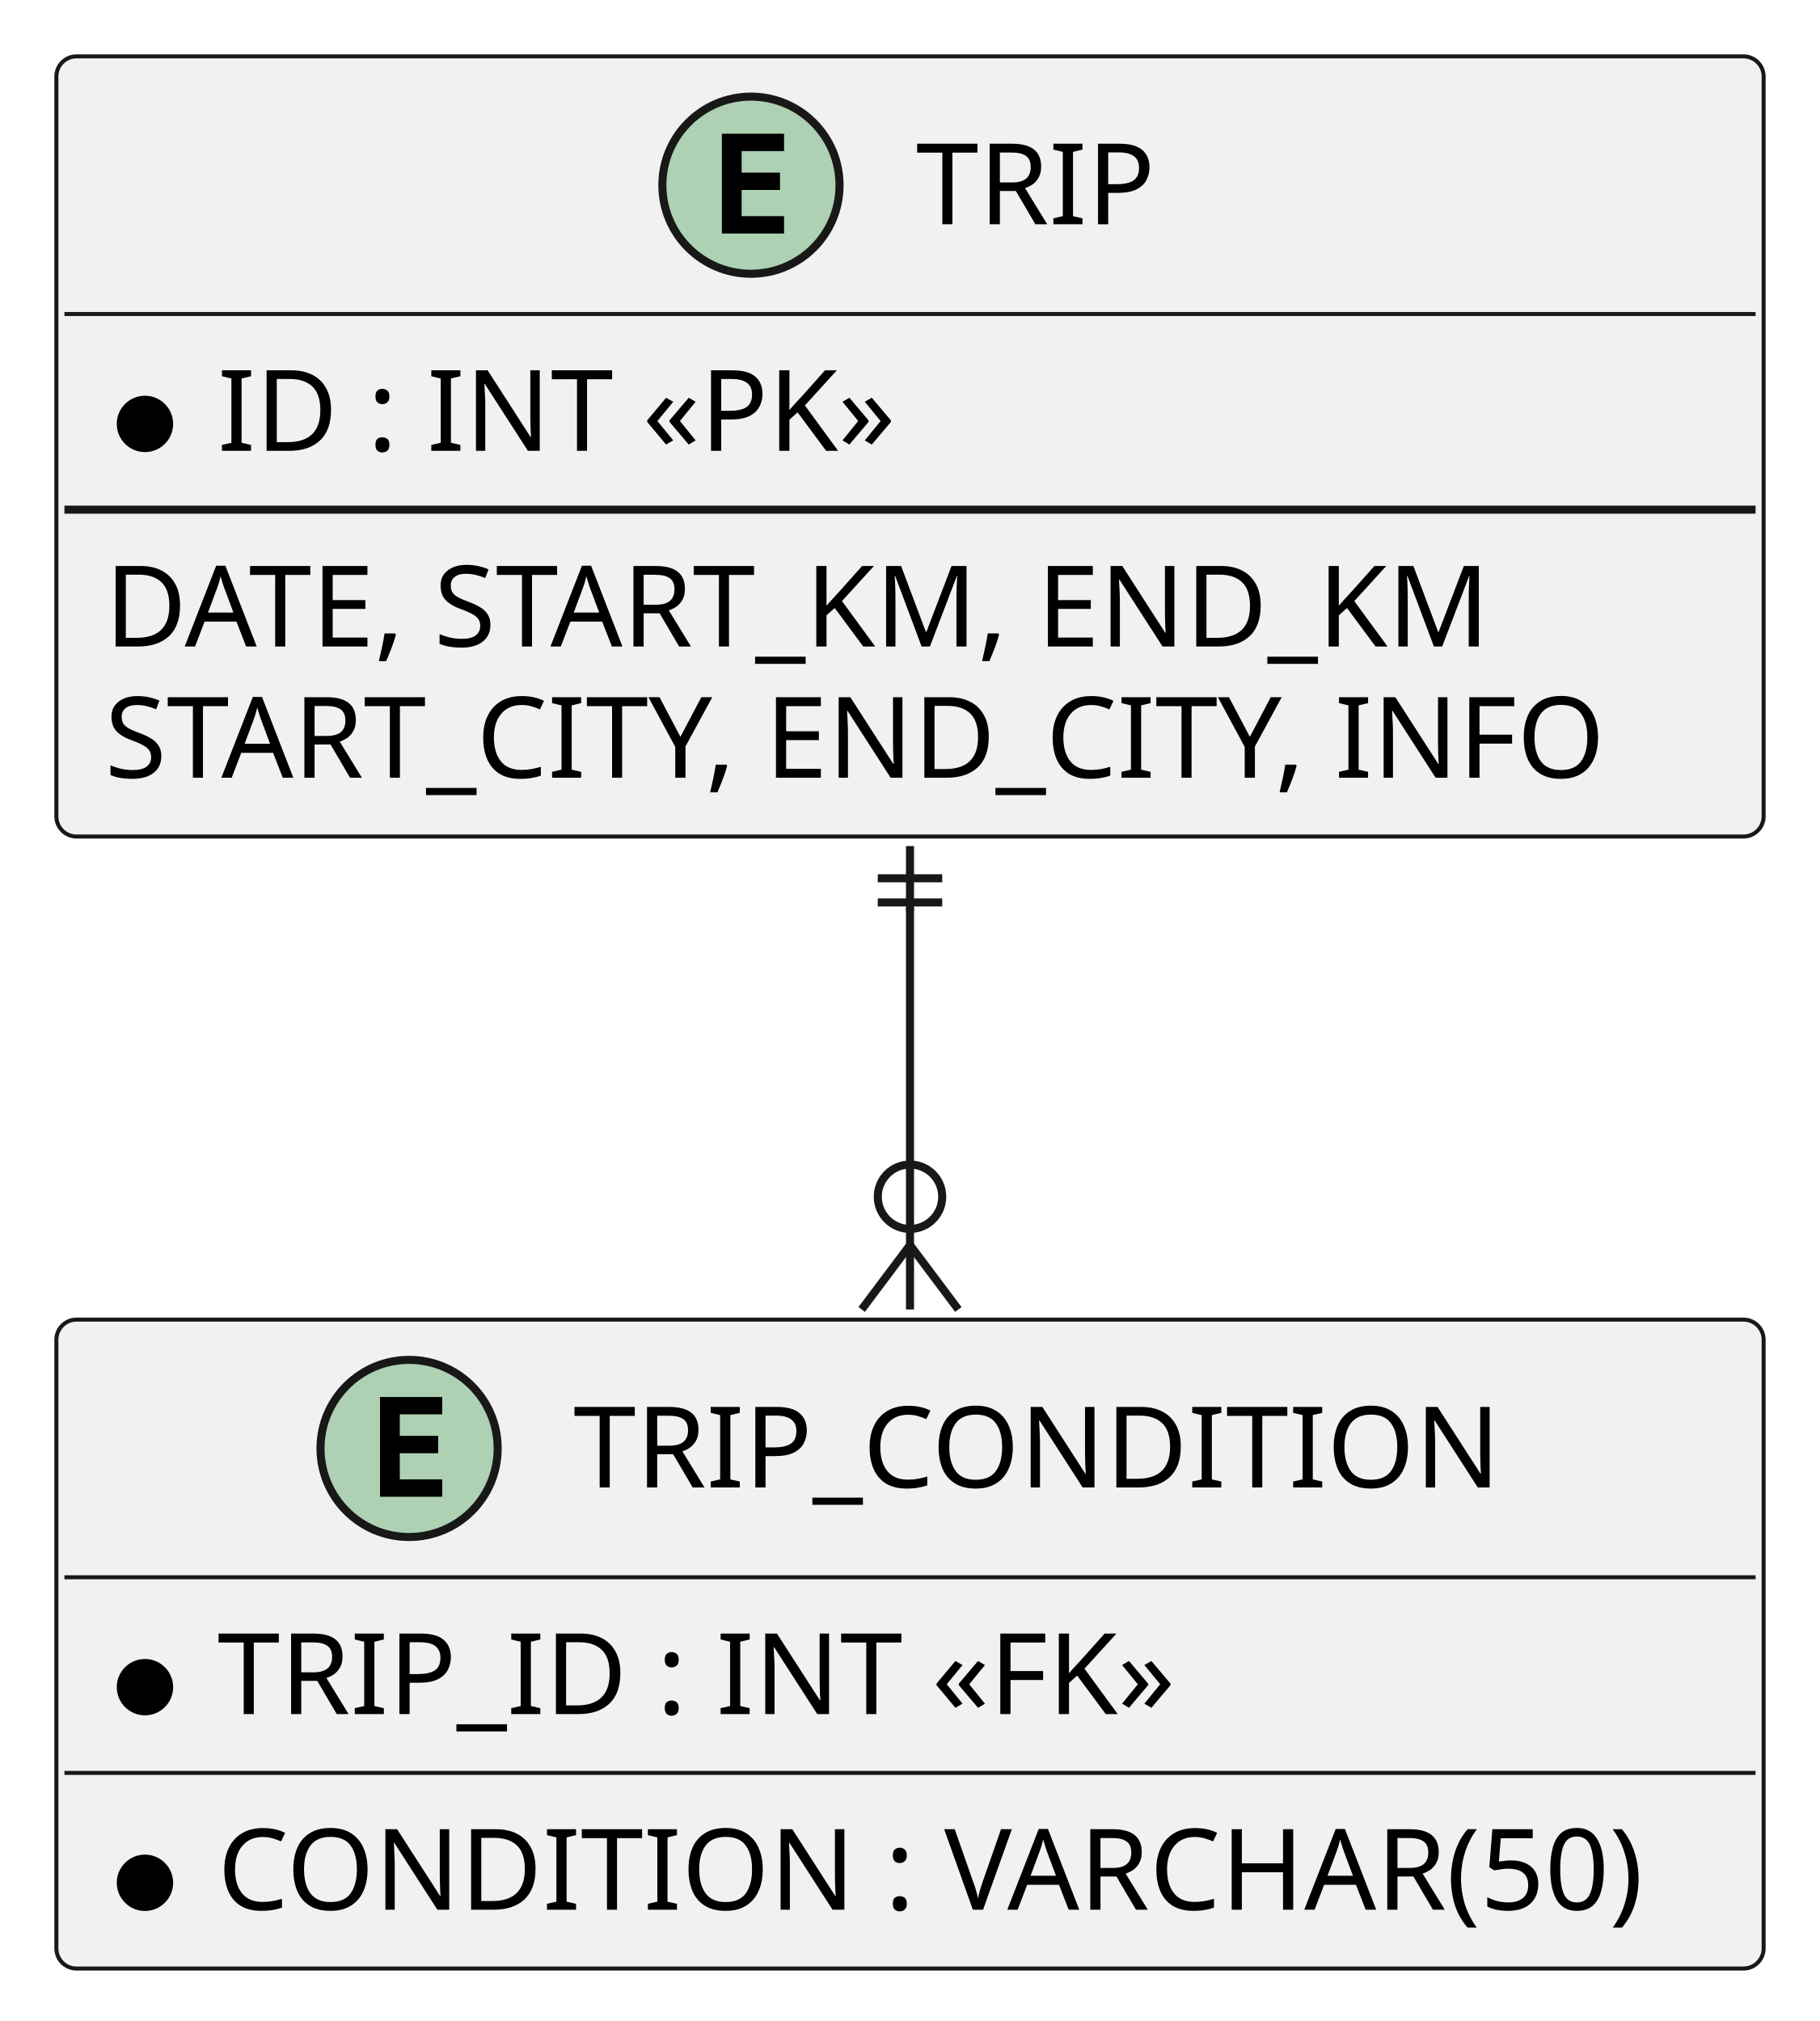
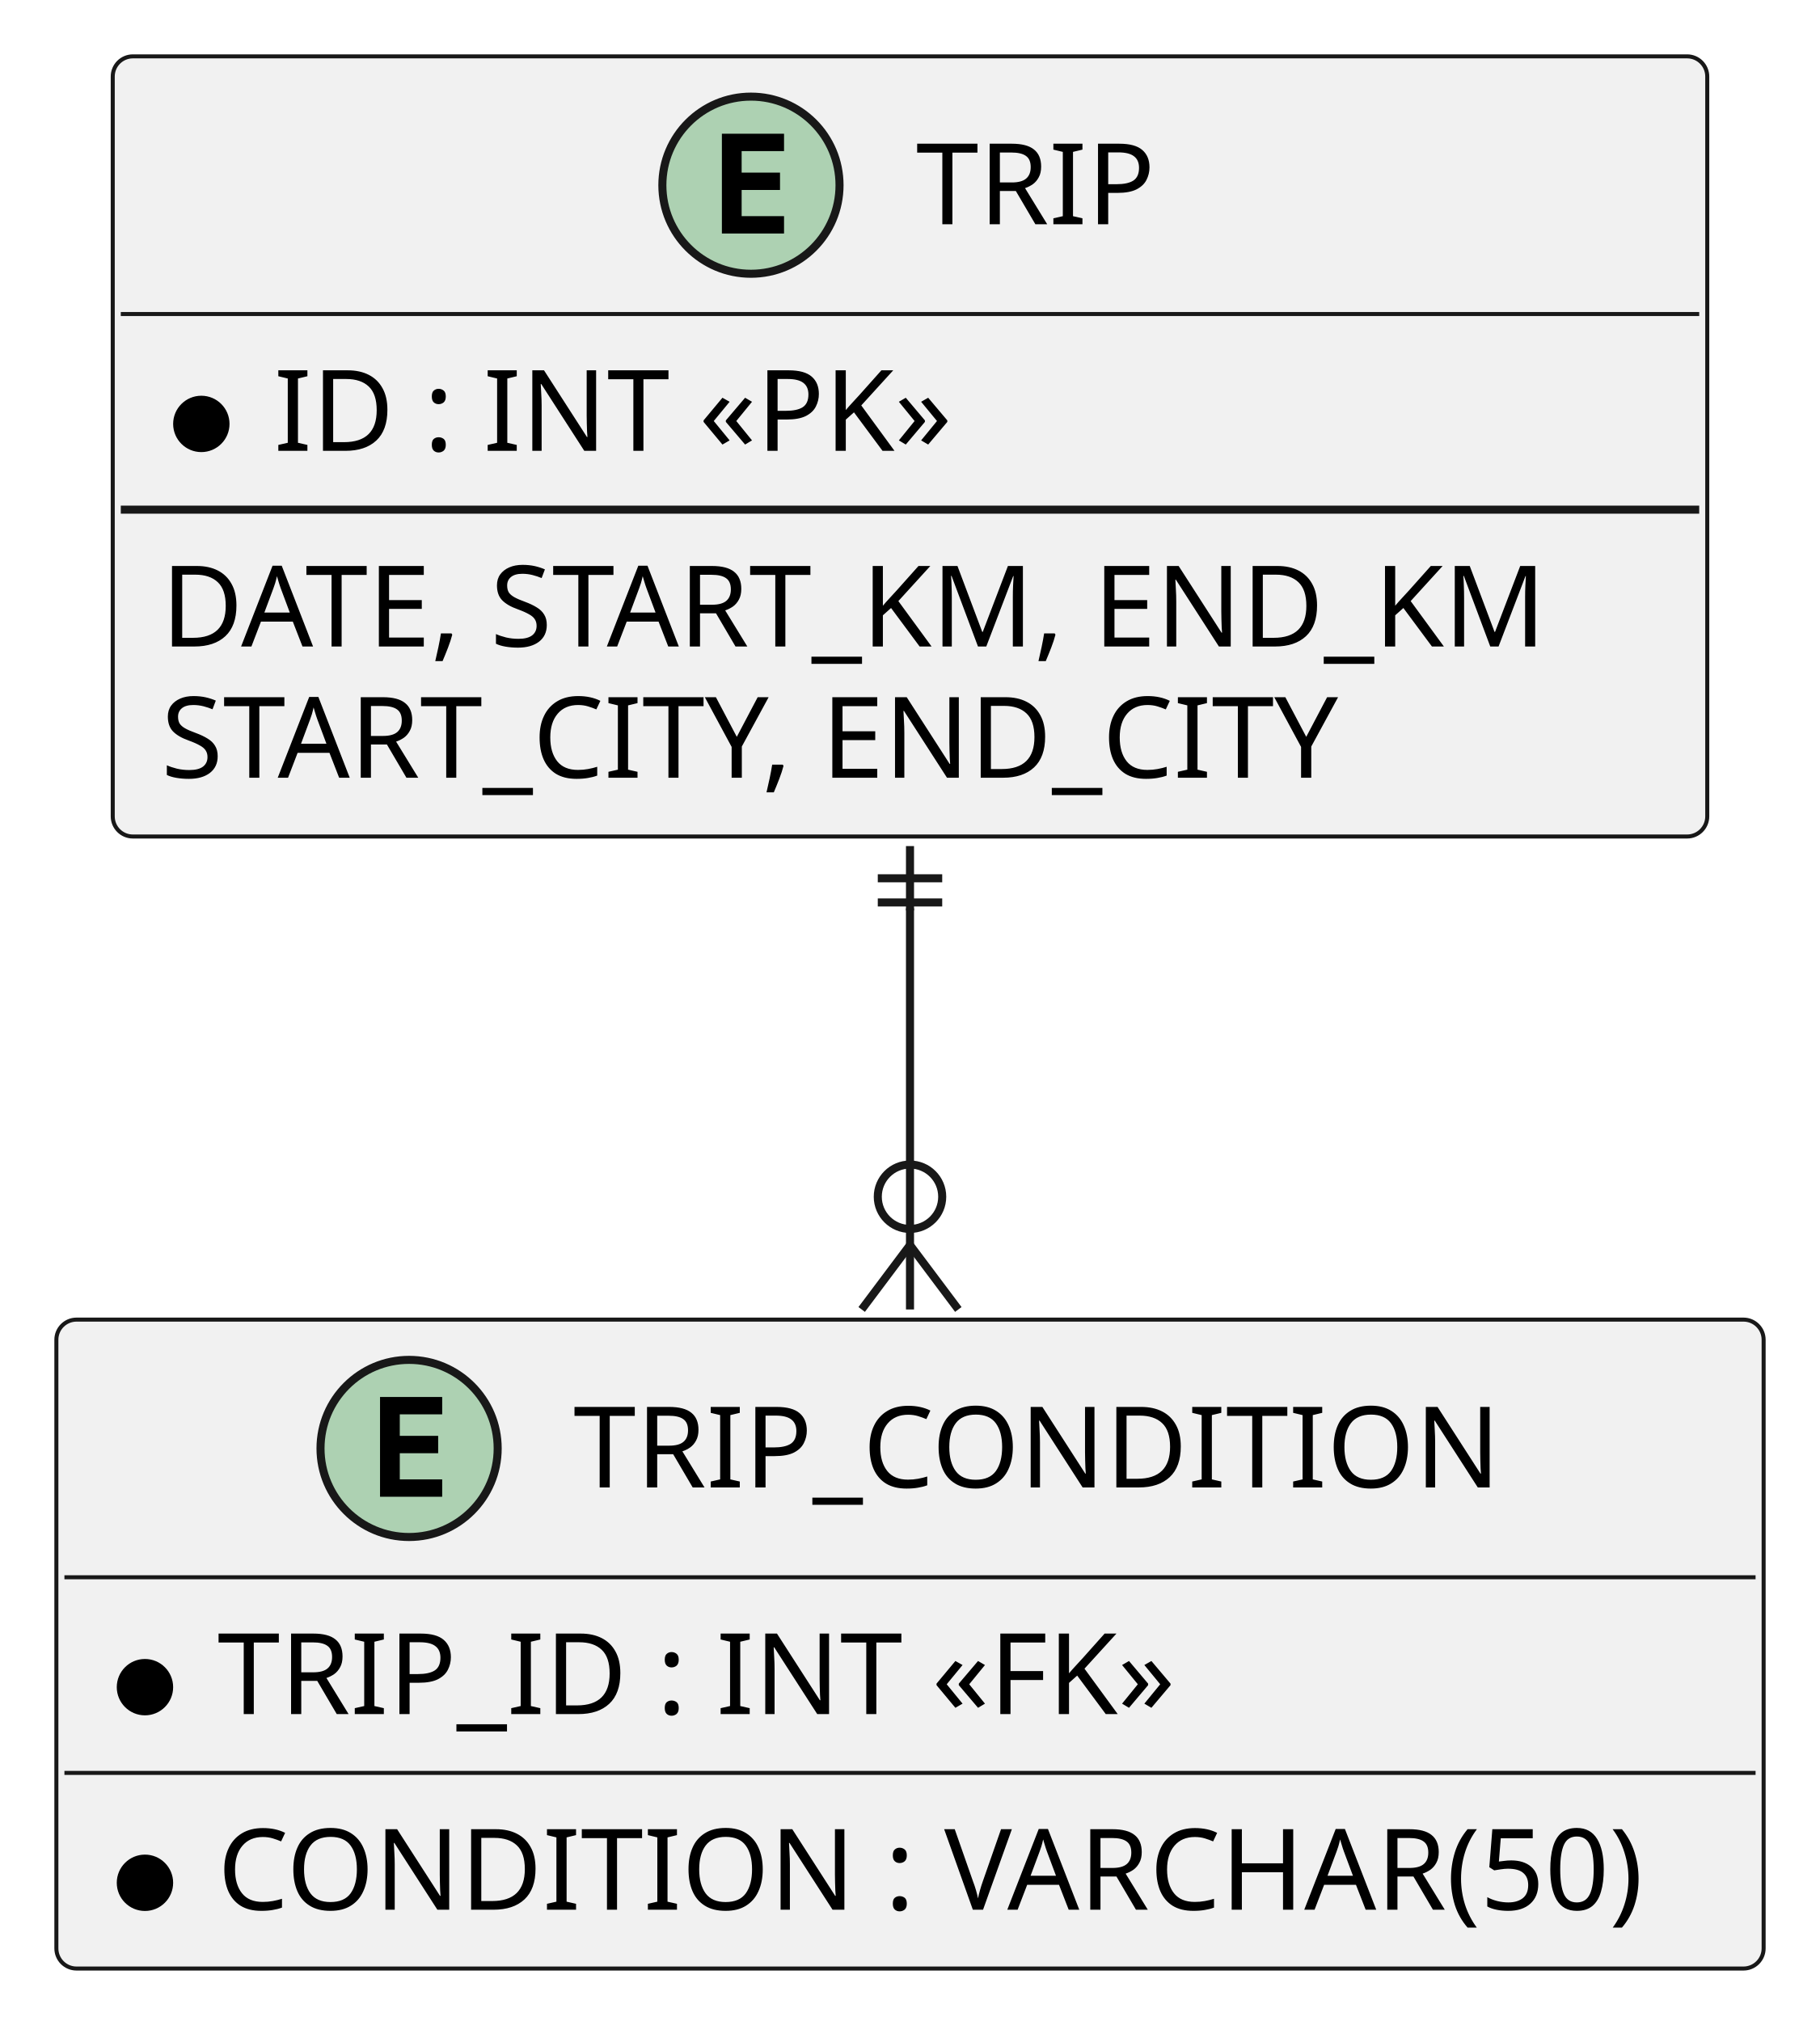
<svg xmlns="http://www.w3.org/2000/svg" contentStyleType="text/css" height="251px" preserveAspectRatio="none" style="width:226px;height:251px;background:#FFFFFF;" version="1.1" viewBox="0 0 226 251" width="226px" zoomAndPan="magnify">
  <defs />
  <g>
    <g id="elem_TRIP">
-       <rect codeLine="2" fill="#F1F1F1" height="96.891" id="TRIP" rx="2.5" ry="2.5" style="stroke:#181818;stroke-width:0.5;" width="212" x="7" y="7" />
+       <rect codeLine="2" fill="#F1F1F1" height="96.891" id="TRIP" rx="2.5" ry="2.5" style="stroke:#181818;stroke-width:0.5;" width="198" x="14" y="7" />
      <ellipse cx="93.25" cy="23" fill="#ADD1B2" rx="11" ry="11" style="stroke:#181818;stroke-width:1.0;" />
      <path d="M97.359,29 L89.641,29 L89.641,16.609 L97.359,16.609 L97.359,18.766 L92.094,18.766 L92.094,21.438 L96.859,21.438 L96.859,23.594 L92.094,23.594 L92.094,26.844 L97.359,26.844 L97.359,29 Z " fill="#000000" />
      <text fill="#000000" font-family="sans-serif" font-size="14" lengthAdjust="spacing" textLength="31" x="113.75" y="27.847">TRIP</text>
-       <line style="stroke:#181818;stroke-width:0.5;" x1="8" x2="218" y1="39" y2="39" />
-       <ellipse cx="18" cy="52.648" fill="#000000" rx="3" ry="3" style="stroke:#000000;stroke-width:1.0;" />
-       <text fill="#000000" font-family="sans-serif" font-size="14" lengthAdjust="spacing" textLength="89" x="27" y="55.995">ID : INT «PK»</text>
-       <line style="stroke:#181818;stroke-width:1.0;" x1="8" x2="218" y1="63.297" y2="63.297" />
-       <text fill="#000000" font-family="sans-serif" font-size="14" lengthAdjust="spacing" textLength="186" x="13" y="80.292">DATE, START_KM, END_KM</text>
-       <text fill="#000000" font-family="sans-serif" font-size="14" lengthAdjust="spacing" textLength="200" x="13" y="96.589">START_CITY, END_CITY, INFO</text>
+       <line style="stroke:#181818;stroke-width:0.5;" x1="15" x2="211" y1="39" y2="39" />
+       <ellipse cx="25" cy="52.648" fill="#000000" rx="3" ry="3" style="stroke:#000000;stroke-width:1.0;" />
+       <text fill="#000000" font-family="sans-serif" font-size="14" lengthAdjust="spacing" textLength="89" x="34" y="55.995">ID : INT «PK»</text>
+       <line style="stroke:#181818;stroke-width:1.0;" x1="15" x2="211" y1="63.297" y2="63.297" />
+       <text fill="#000000" font-family="sans-serif" font-size="14" lengthAdjust="spacing" textLength="186" x="20" y="80.292">DATE, START_KM, END_KM</text>
+       <text fill="#000000" font-family="sans-serif" font-size="14" lengthAdjust="spacing" textLength="160" x="20" y="96.589">START_CITY, END_CITY</text>
    </g>
    <g id="elem_TRIP_CONDITION">
      <rect codeLine="9" fill="#F1F1F1" height="80.594" id="TRIP_CONDITION" rx="2.5" ry="2.5" style="stroke:#181818;stroke-width:0.5;" width="212" x="7" y="163.89" />
      <ellipse cx="50.8" cy="179.89" fill="#ADD1B2" rx="11" ry="11" style="stroke:#181818;stroke-width:1.0;" />
      <path d="M54.909,185.89 L47.191,185.89 L47.191,173.499 L54.909,173.499 L54.909,175.656 L49.644,175.656 L49.644,178.327 L54.409,178.327 L54.409,180.484 L49.644,180.484 L49.644,183.734 L54.909,183.734 L54.909,185.89 Z " fill="#000000" />
      <text fill="#000000" font-family="sans-serif" font-size="14" lengthAdjust="spacing" textLength="116" x="71.2" y="184.737">TRIP_CONDITION</text>
      <line style="stroke:#181818;stroke-width:0.5;" x1="8" x2="218" y1="195.89" y2="195.89" />
      <ellipse cx="18" cy="209.538" fill="#000000" rx="3" ry="3" style="stroke:#000000;stroke-width:1.0;" />
      <text fill="#000000" font-family="sans-serif" font-size="14" lengthAdjust="spacing" textLength="126" x="27" y="212.885">TRIP_ID : INT «FK»</text>
      <line style="stroke:#181818;stroke-width:0.5;" x1="8" x2="218" y1="220.187" y2="220.187" />
      <ellipse cx="18" cy="233.835" fill="#000000" rx="3" ry="3" style="stroke:#000000;stroke-width:1.0;" />
      <text fill="#000000" font-family="sans-serif" font-size="14" lengthAdjust="spacing" textLength="186" x="27" y="237.182">CONDITION : VARCHAR(50)</text>
    </g>
    <g id="link_TRIP_TRIP_CONDITION">
      <path codeLine="14" d="M113,112.81 C113,126.72 113,141.49 113,154.98 " fill="none" id="TRIP-TRIP_CONDITION" style="stroke:#181818;stroke-width:1.0;" />
      <line style="stroke:#181818;stroke-width:1.0;" x1="109" x2="117" y1="109.08" y2="109.08" />
      <line style="stroke:#181818;stroke-width:1.0;" x1="109" x2="117" y1="112.08" y2="112.08" />
      <line style="stroke:#181818;stroke-width:1.0;" x1="113" x2="113" y1="113.08" y2="105.08" />
      <line style="stroke:#181818;stroke-width:1.0;" x1="113" x2="119" y1="154.63" y2="162.63" />
      <line style="stroke:#181818;stroke-width:1.0;" x1="113" x2="107" y1="154.63" y2="162.63" />
      <line style="stroke:#181818;stroke-width:1.0;" x1="113" x2="113" y1="154.63" y2="162.63" />
      <ellipse cx="113" cy="148.63" fill="none" rx="4" ry="4" style="stroke:#181818;stroke-width:1.0;" />
    </g>
  </g>
</svg>
